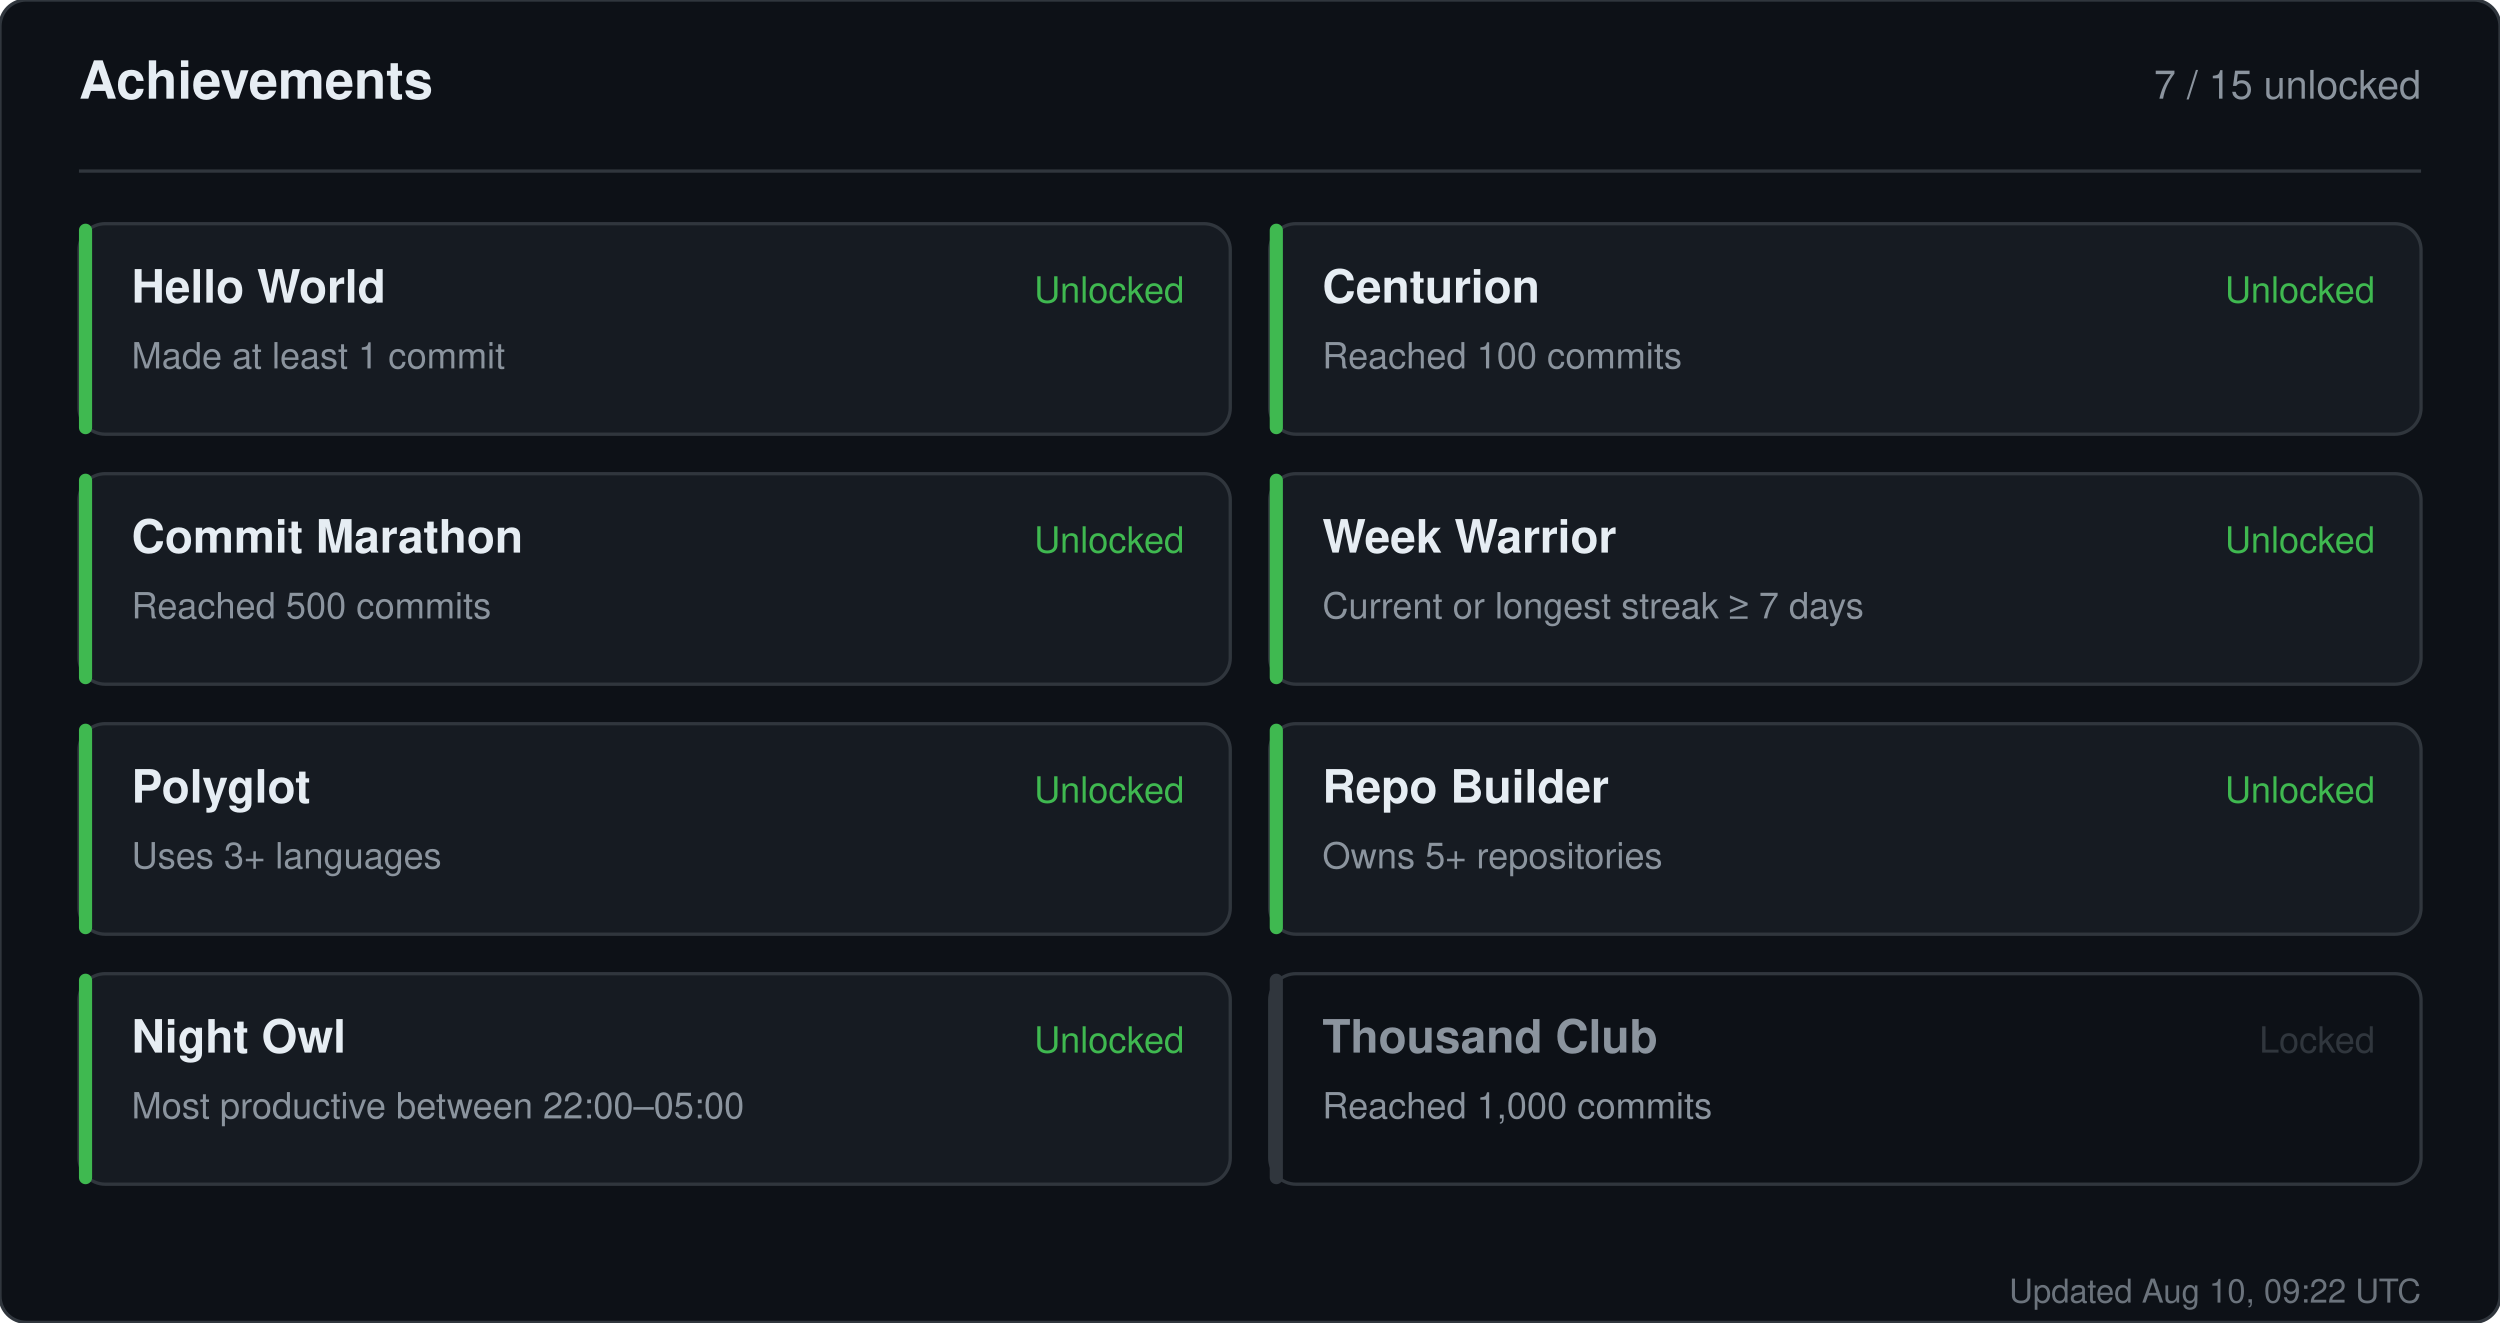
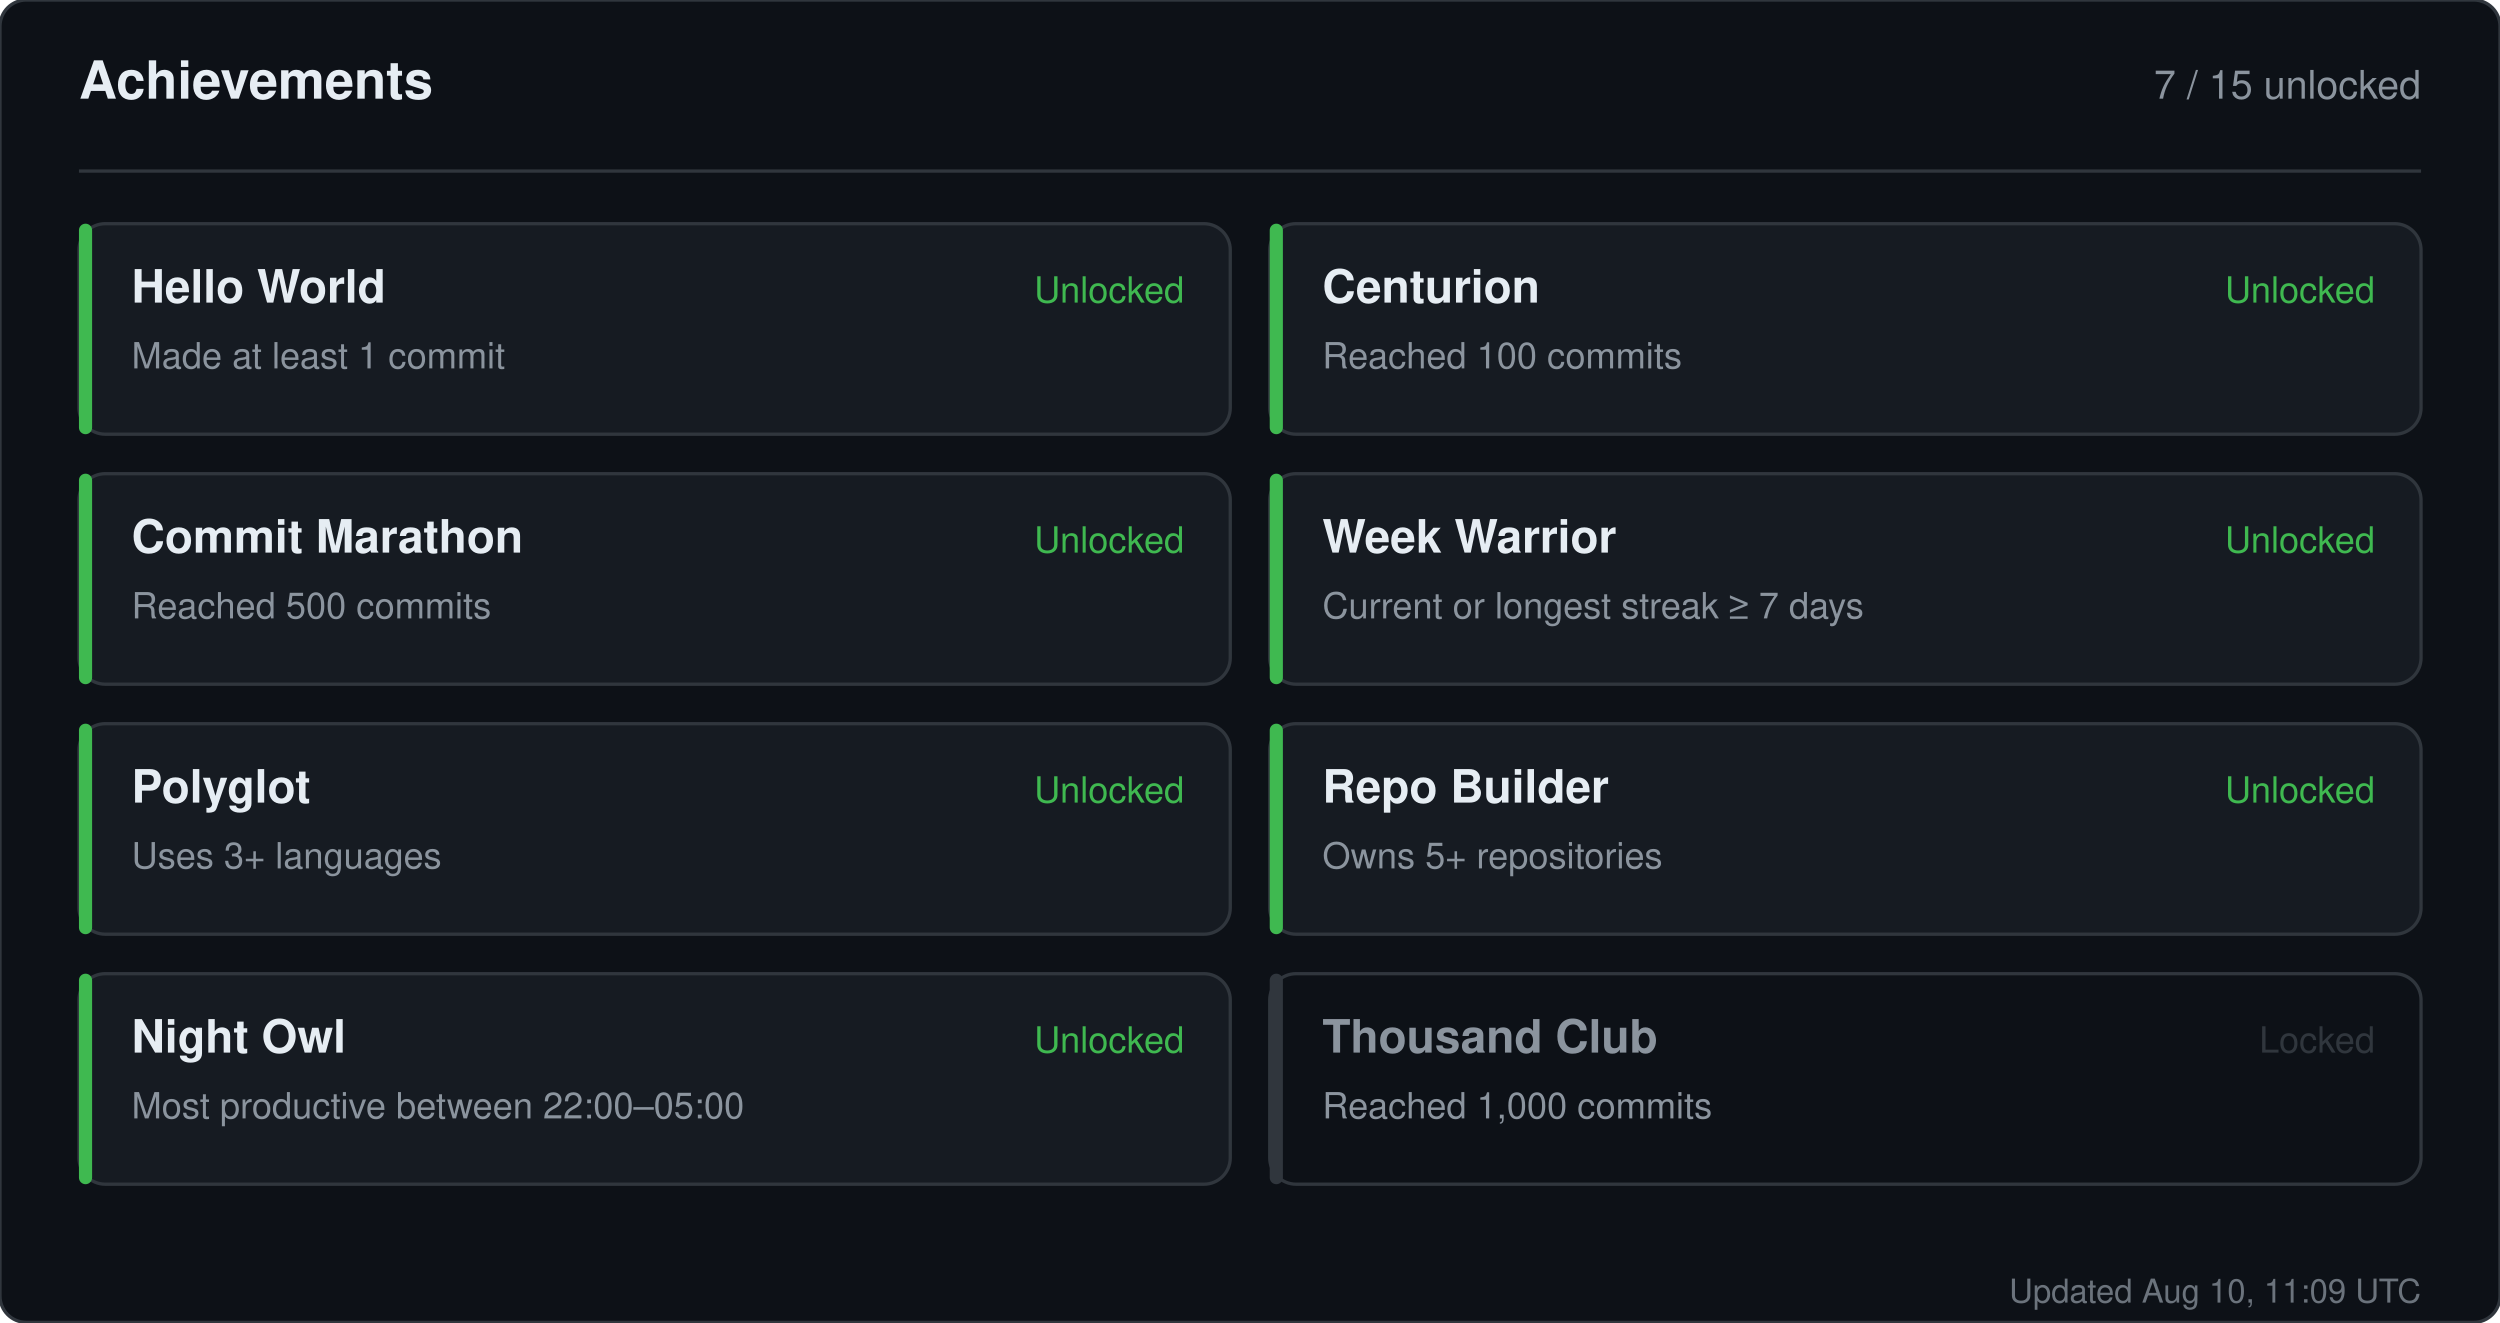
<svg xmlns="http://www.w3.org/2000/svg" width="760" height="402" viewBox="0 0 760 402" role="img" aria-label="Achievements for sandiirawan12">
  <rect width="760" height="402" rx="8" fill="#0d1117" stroke="#30363d" />
  <g font-family="-apple-system, BlinkMacSystemFont, Segoe UI, Helvetica, Arial, sans-serif">
    <text x="24" y="30" fill="#e6edf3" font-size="16" font-weight="700">Achievements</text>
    <text x="736" y="30" fill="#8b949e" font-size="12" text-anchor="end">7 / 15 unlocked</text>
    <line x1="24" y1="52" x2="736" y2="52" stroke="#30363d" />
    <rect x="24" y="68" width="350" height="64" rx="8" fill="#161b22" stroke="#30363d" />
    <rect x="24" y="68" width="4" height="64" rx="2" fill="#3fb950" />
    <text x="40" y="92" fill="#e6edf3" font-size="14" font-weight="700">Hello World</text>
    <text x="40" y="112" fill="#8b949e" font-size="11">Made at least 1 commit</text>
    <text x="360" y="92" fill="#3fb950" font-size="11" text-anchor="end">Unlocked</text>
    <rect x="386" y="68" width="350" height="64" rx="8" fill="#161b22" stroke="#30363d" />
    <rect x="386" y="68" width="4" height="64" rx="2" fill="#3fb950" />
    <text x="402" y="92" fill="#e6edf3" font-size="14" font-weight="700">Centurion</text>
    <text x="402" y="112" fill="#8b949e" font-size="11">Reached 100 commits</text>
    <text x="722" y="92" fill="#3fb950" font-size="11" text-anchor="end">Unlocked</text>
    <rect x="24" y="144" width="350" height="64" rx="8" fill="#161b22" stroke="#30363d" />
    <rect x="24" y="144" width="4" height="64" rx="2" fill="#3fb950" />
    <text x="40" y="168" fill="#e6edf3" font-size="14" font-weight="700">Commit Marathon</text>
    <text x="40" y="188" fill="#8b949e" font-size="11">Reached 500 commits</text>
    <text x="360" y="168" fill="#3fb950" font-size="11" text-anchor="end">Unlocked</text>
    <rect x="386" y="144" width="350" height="64" rx="8" fill="#161b22" stroke="#30363d" />
    <rect x="386" y="144" width="4" height="64" rx="2" fill="#3fb950" />
    <text x="402" y="168" fill="#e6edf3" font-size="14" font-weight="700">Week Warrior</text>
    <text x="402" y="188" fill="#8b949e" font-size="11">Current or longest streak ≥ 7 days</text>
    <text x="722" y="168" fill="#3fb950" font-size="11" text-anchor="end">Unlocked</text>
    <rect x="24" y="220" width="350" height="64" rx="8" fill="#161b22" stroke="#30363d" />
    <rect x="24" y="220" width="4" height="64" rx="2" fill="#3fb950" />
    <text x="40" y="244" fill="#e6edf3" font-size="14" font-weight="700">Polyglot</text>
    <text x="40" y="264" fill="#8b949e" font-size="11">Uses 3+ languages</text>
    <text x="360" y="244" fill="#3fb950" font-size="11" text-anchor="end">Unlocked</text>
    <rect x="386" y="220" width="350" height="64" rx="8" fill="#161b22" stroke="#30363d" />
    <rect x="386" y="220" width="4" height="64" rx="2" fill="#3fb950" />
    <text x="402" y="244" fill="#e6edf3" font-size="14" font-weight="700">Repo Builder</text>
    <text x="402" y="264" fill="#8b949e" font-size="11">Owns 5+ repositories</text>
    <text x="722" y="244" fill="#3fb950" font-size="11" text-anchor="end">Unlocked</text>
    <rect x="24" y="296" width="350" height="64" rx="8" fill="#161b22" stroke="#30363d" />
    <rect x="24" y="296" width="4" height="64" rx="2" fill="#3fb950" />
    <text x="40" y="320" fill="#e6edf3" font-size="14" font-weight="700">Night Owl</text>
    <text x="40" y="340" fill="#8b949e" font-size="11">Most productive between 22:00–05:00</text>
    <text x="360" y="320" fill="#3fb950" font-size="11" text-anchor="end">Unlocked</text>
    <rect x="386" y="296" width="350" height="64" rx="8" fill="#0d1117" stroke="#30363d" />
    <rect x="386" y="296" width="4" height="64" rx="2" fill="#30363d" />
    <text x="402" y="320" fill="#8b949e" font-size="14" font-weight="700">Thousand Club</text>
    <text x="402" y="340" fill="#8b949e" font-size="11">Reached 1,000 commits</text>
    <text x="722" y="320" fill="#30363d" font-size="11" text-anchor="end">Locked</text>
-     <text x="736" y="396" fill="#8b949e" font-size="10" text-anchor="end" opacity="0.75">Updated Aug 10, 09:22 UTC</text>
+     <text x="736" y="396" fill="#8b949e" font-size="10" text-anchor="end" opacity="0.75">Updated Aug 10, 11:09 UTC</text>
  </g>
</svg>
